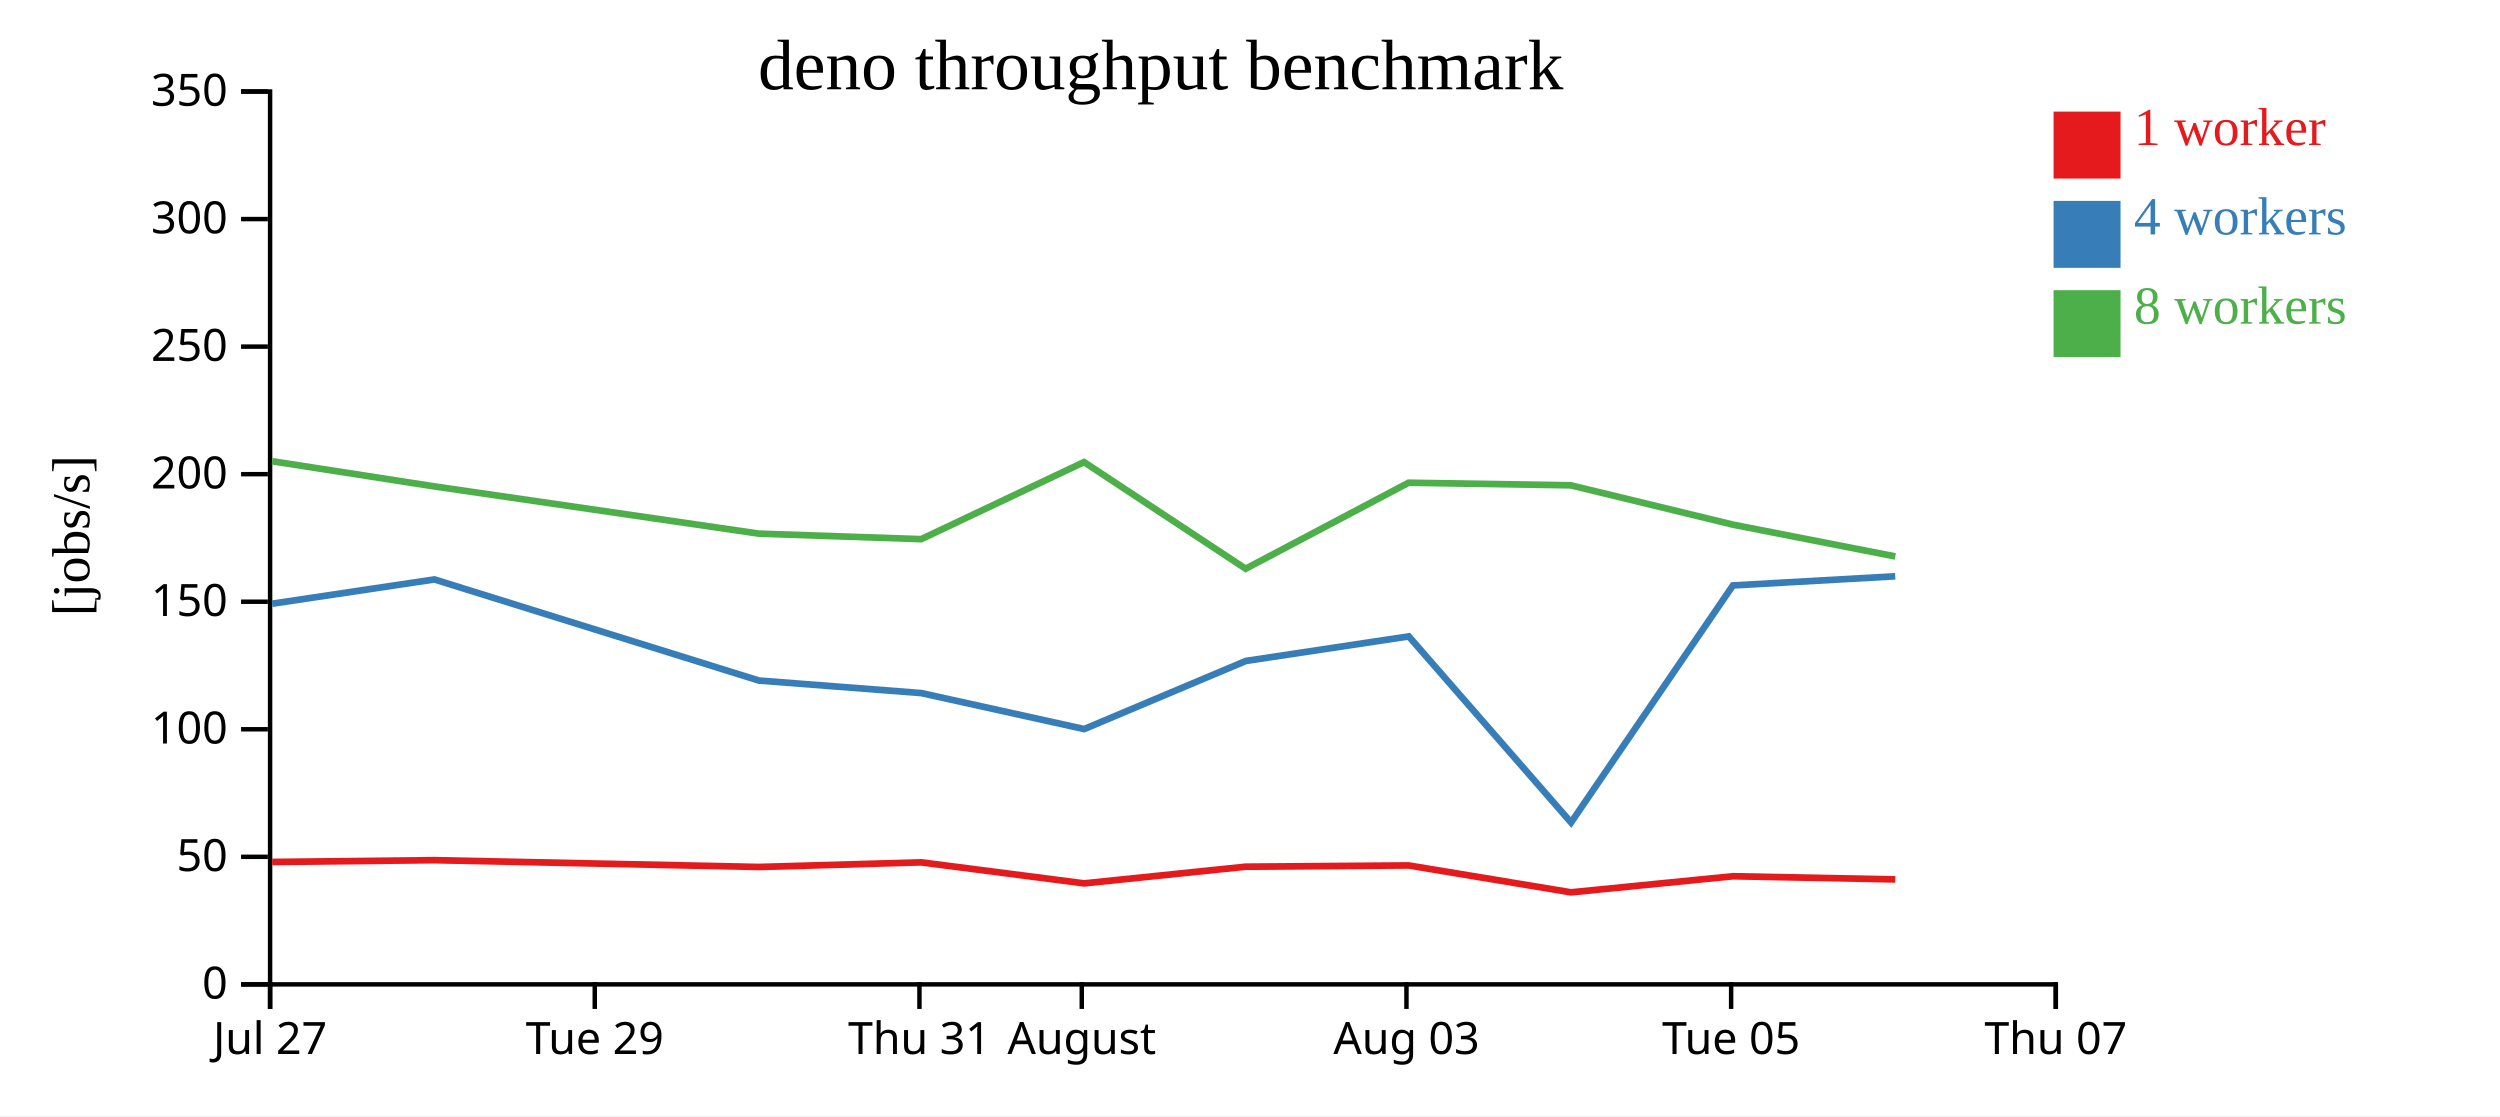
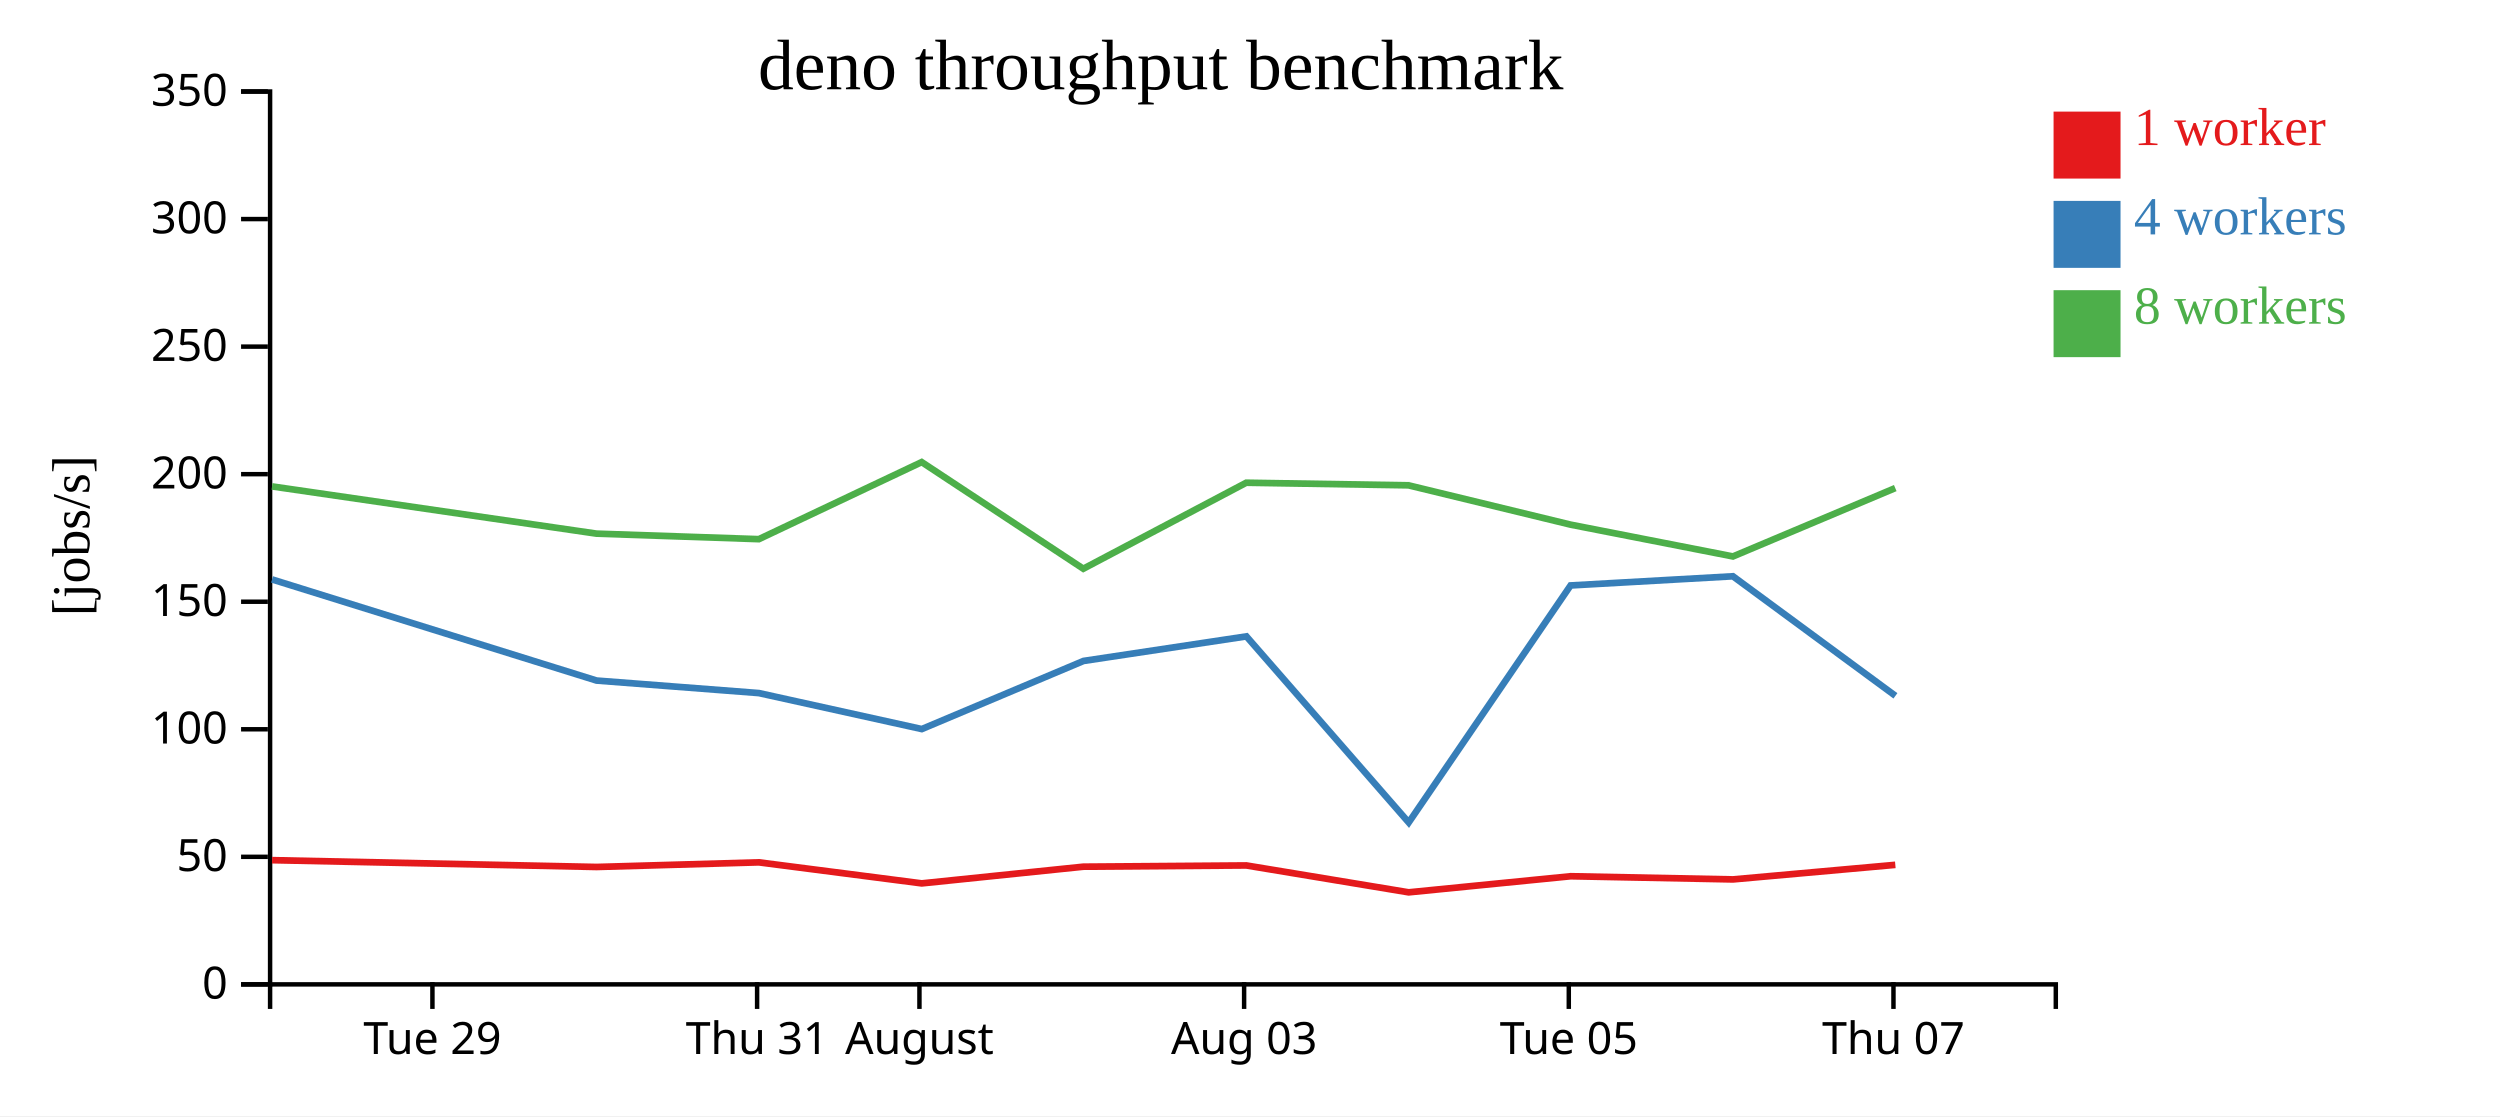
<svg xmlns="http://www.w3.org/2000/svg" width="560" height="250">
  <rect width="100%" height="100%" fill="white" />
  <g transform="translate(60,20)">
    <g transform="translate(0,200)" fill="none" font-size="10" font-family="sans-serif" text-anchor="middle">
      <path class="domain" stroke="currentColor" d="M0.5,6V0.5H400.5V6" />
-       <g class="tick" opacity="1" transform="translate(0.5,0)">
-         <line stroke="currentColor" y2="6" />
-         <text fill="currentColor" y="9" dy="0.71em">Jul 27</text>
-       </g>
-       <g class="tick" opacity="1" transform="translate(73.22727,0)">
+       <g class="tick" opacity="1" transform="translate(36.86364,0)">
        <line stroke="currentColor" y2="6" />
        <text fill="currentColor" y="9" dy="0.71em">Tue 29</text>
      </g>
-       <g class="tick" opacity="1" transform="translate(145.9545,0)">
+       <g class="tick" opacity="1" transform="translate(109.5909,0)">
        <line stroke="currentColor" y2="6" />
        <text fill="currentColor" y="9" dy="0.71em">Thu 31</text>
      </g>
-       <g class="tick" opacity="1" transform="translate(182.3182,0)">
+       <g class="tick" opacity="1" transform="translate(145.9545,0)">
        <line stroke="currentColor" y2="6" />
        <text fill="currentColor" y="9" dy="0.71em">August</text>
      </g>
-       <g class="tick" opacity="1" transform="translate(255.0455,0)">
+       <g class="tick" opacity="1" transform="translate(218.6818,0)">
        <line stroke="currentColor" y2="6" />
        <text fill="currentColor" y="9" dy="0.71em">Aug 03</text>
      </g>
-       <g class="tick" opacity="1" transform="translate(327.7727,0)">
+       <g class="tick" opacity="1" transform="translate(291.4091,0)">
        <line stroke="currentColor" y2="6" />
        <text fill="currentColor" y="9" dy="0.71em">Tue 05</text>
      </g>
-       <g class="tick" opacity="1" transform="translate(400.5,0)">
+       <g class="tick" opacity="1" transform="translate(364.1364,0)">
        <line stroke="currentColor" y2="6" />
        <text fill="currentColor" y="9" dy="0.71em">Thu 07</text>
      </g>
    </g>
    <g fill="none" font-size="10" font-family="sans-serif" text-anchor="end">
      <path class="domain" stroke="currentColor" d="M-6,200.5H0.5V0.5H-6" />
      <g class="tick" opacity="1" transform="translate(0,200.5)">
        <line stroke="currentColor" x2="-6" />
        <text fill="currentColor" x="-9" dy="0.32em">0</text>
      </g>
      <g class="tick" opacity="1" transform="translate(0,171.9286)">
        <line stroke="currentColor" x2="-6" />
        <text fill="currentColor" x="-9" dy="0.32em">50</text>
      </g>
      <g class="tick" opacity="1" transform="translate(0,143.3571)">
        <line stroke="currentColor" x2="-6" />
        <text fill="currentColor" x="-9" dy="0.32em">100</text>
      </g>
      <g class="tick" opacity="1" transform="translate(0,114.7857)">
        <line stroke="currentColor" x2="-6" />
        <text fill="currentColor" x="-9" dy="0.32em">150</text>
      </g>
      <g class="tick" opacity="1" transform="translate(0,86.21429)">
        <line stroke="currentColor" x2="-6" />
        <text fill="currentColor" x="-9" dy="0.32em">200</text>
      </g>
      <g class="tick" opacity="1" transform="translate(0,57.64286)">
        <line stroke="currentColor" x2="-6" />
        <text fill="currentColor" x="-9" dy="0.32em">250</text>
      </g>
      <g class="tick" opacity="1" transform="translate(0,29.07143)">
        <line stroke="currentColor" x2="-6" />
        <text fill="currentColor" x="-9" dy="0.32em">300</text>
      </g>
      <g class="tick" opacity="1" transform="translate(0,0.5)">
        <line stroke="currentColor" x2="-6" />
        <text fill="currentColor" x="-9" dy="0.32em">350</text>
      </g>
    </g>
    <text text-anchor="middle" style="font-size: 12px" transform="rotate(-90)" y="-40" x="-100">[jobs/s]</text>
    <text text-anchor="middle" style="font-size: 16px" y="0" x="200">deno throughput benchmark</text>
-     <path class="line" fill="none" stroke="#e41a1c" stroke-width="1.5" d="M0.967,173.079L37.306,172.677L110.007,174.202L146.344,173.165L182.833,177.877L219.04,174.139L255.532,173.86L291.902,179.884L328.203,176.277L364.545,176.988" />
-     <path class="line" fill="none" stroke="#377eb8" stroke-width="1.5" d="M0.961,115.227L37.304,109.793L109.995,132.445L146.356,135.251L182.843,143.311L219.078,128.05L255.559,122.55L291.914,164.235L328.174,111.14L364.537,109.085" />
-     <path class="line" fill="none" stroke="#4daf4a" stroke-width="1.5" d="M0.962,83.318L37.301,88.957L110.004,99.538L146.344,100.771L182.819,83.509L219.023,107.396L255.522,88.131L291.865,88.712L328.167,97.52L364.543,104.645" />
+     <path class="line" fill="none" stroke="#e41a1c" stroke-width="1.5" d="M0.943,172.677L73.643,174.202L109.98,173.165L146.469,177.877L182.676,174.139L219.168,173.86L255.539,179.884L291.839,176.277L328.181,176.988L364.552,173.725" />
+     <path class="line" fill="none" stroke="#377eb8" stroke-width="1.5" d="M0.94,109.793L73.631,132.445L109.992,135.251L146.48,143.311L182.714,128.05L219.195,122.55L255.551,164.235L291.81,111.14L328.173,109.085L364.575,135.867" />
+     <path class="line" fill="none" stroke="#4daf4a" stroke-width="1.5" d="M0.937,88.957L73.64,99.538L109.98,100.771L146.455,83.509L182.66,107.396L219.158,88.131L255.502,88.712L291.803,97.52L328.18,104.645L364.539,89.33" />
    <rect class="dot" x="400" y="5" width="15" height="15" style="fill: #e41a1c;" />
    <rect class="dot" x="400" y="25" width="15" height="15" style="fill: #377eb8;" />
    <rect class="dot" x="400" y="45" width="15" height="15" style="fill: #4daf4a;" />
    <text class="label" x="418" y="12.5" style="fill: #e41a1c; alignment-baseline: middle;" text-anchor="left">1 worker</text>
    <text class="label" x="418" y="32.5" style="fill: #377eb8; alignment-baseline: middle;" text-anchor="left">4 workers</text>
    <text class="label" x="418" y="52.5" style="fill: #4daf4a; alignment-baseline: middle;" text-anchor="left">8 workers</text>
  </g>
</svg>
